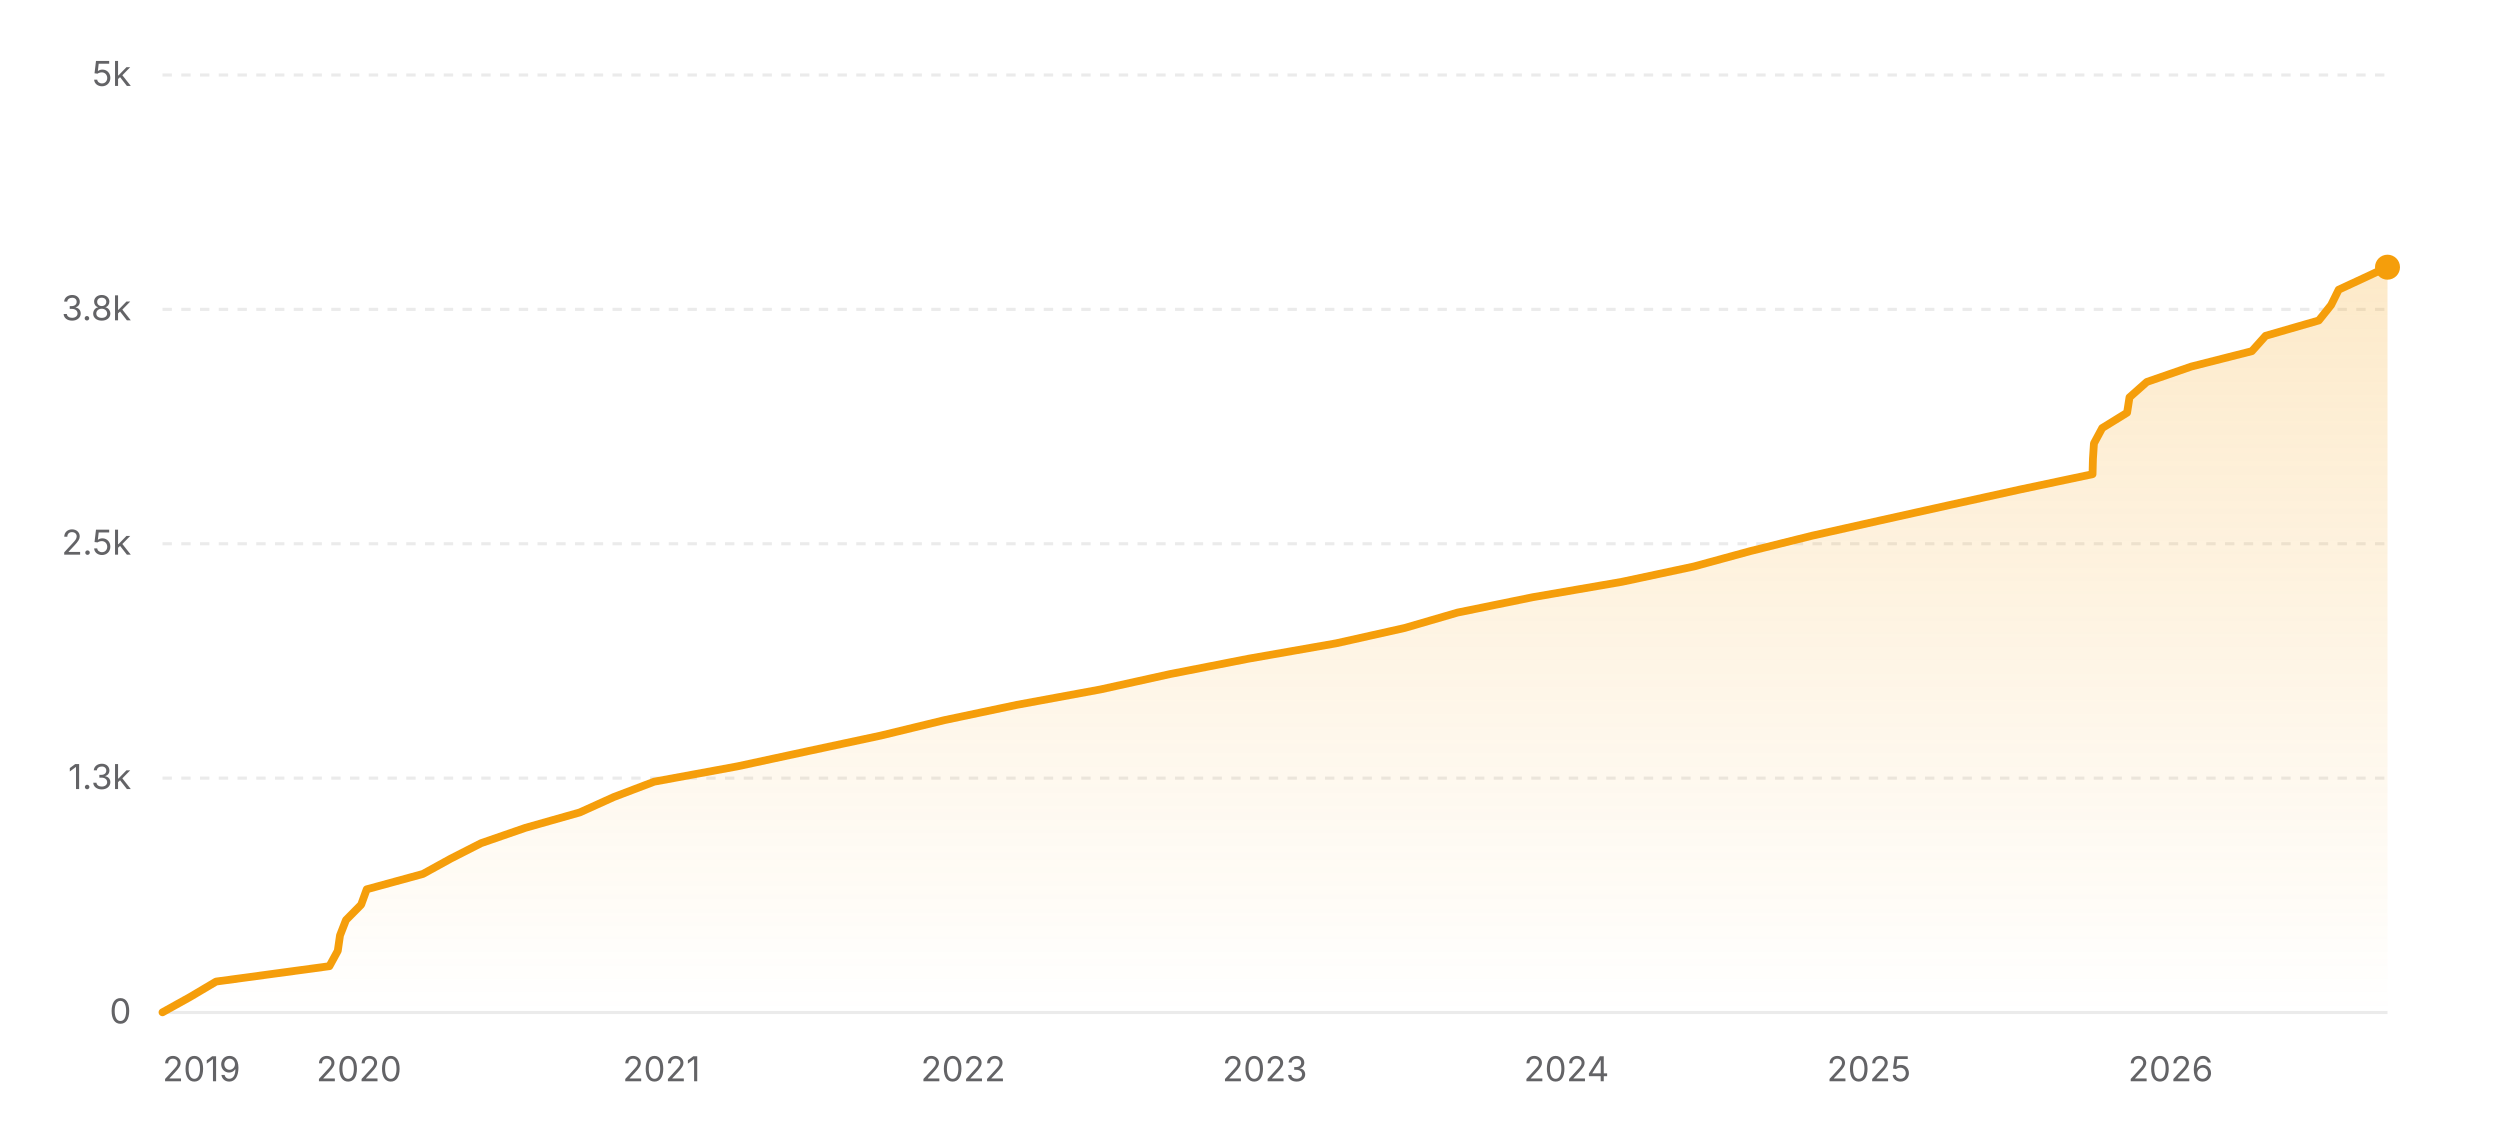
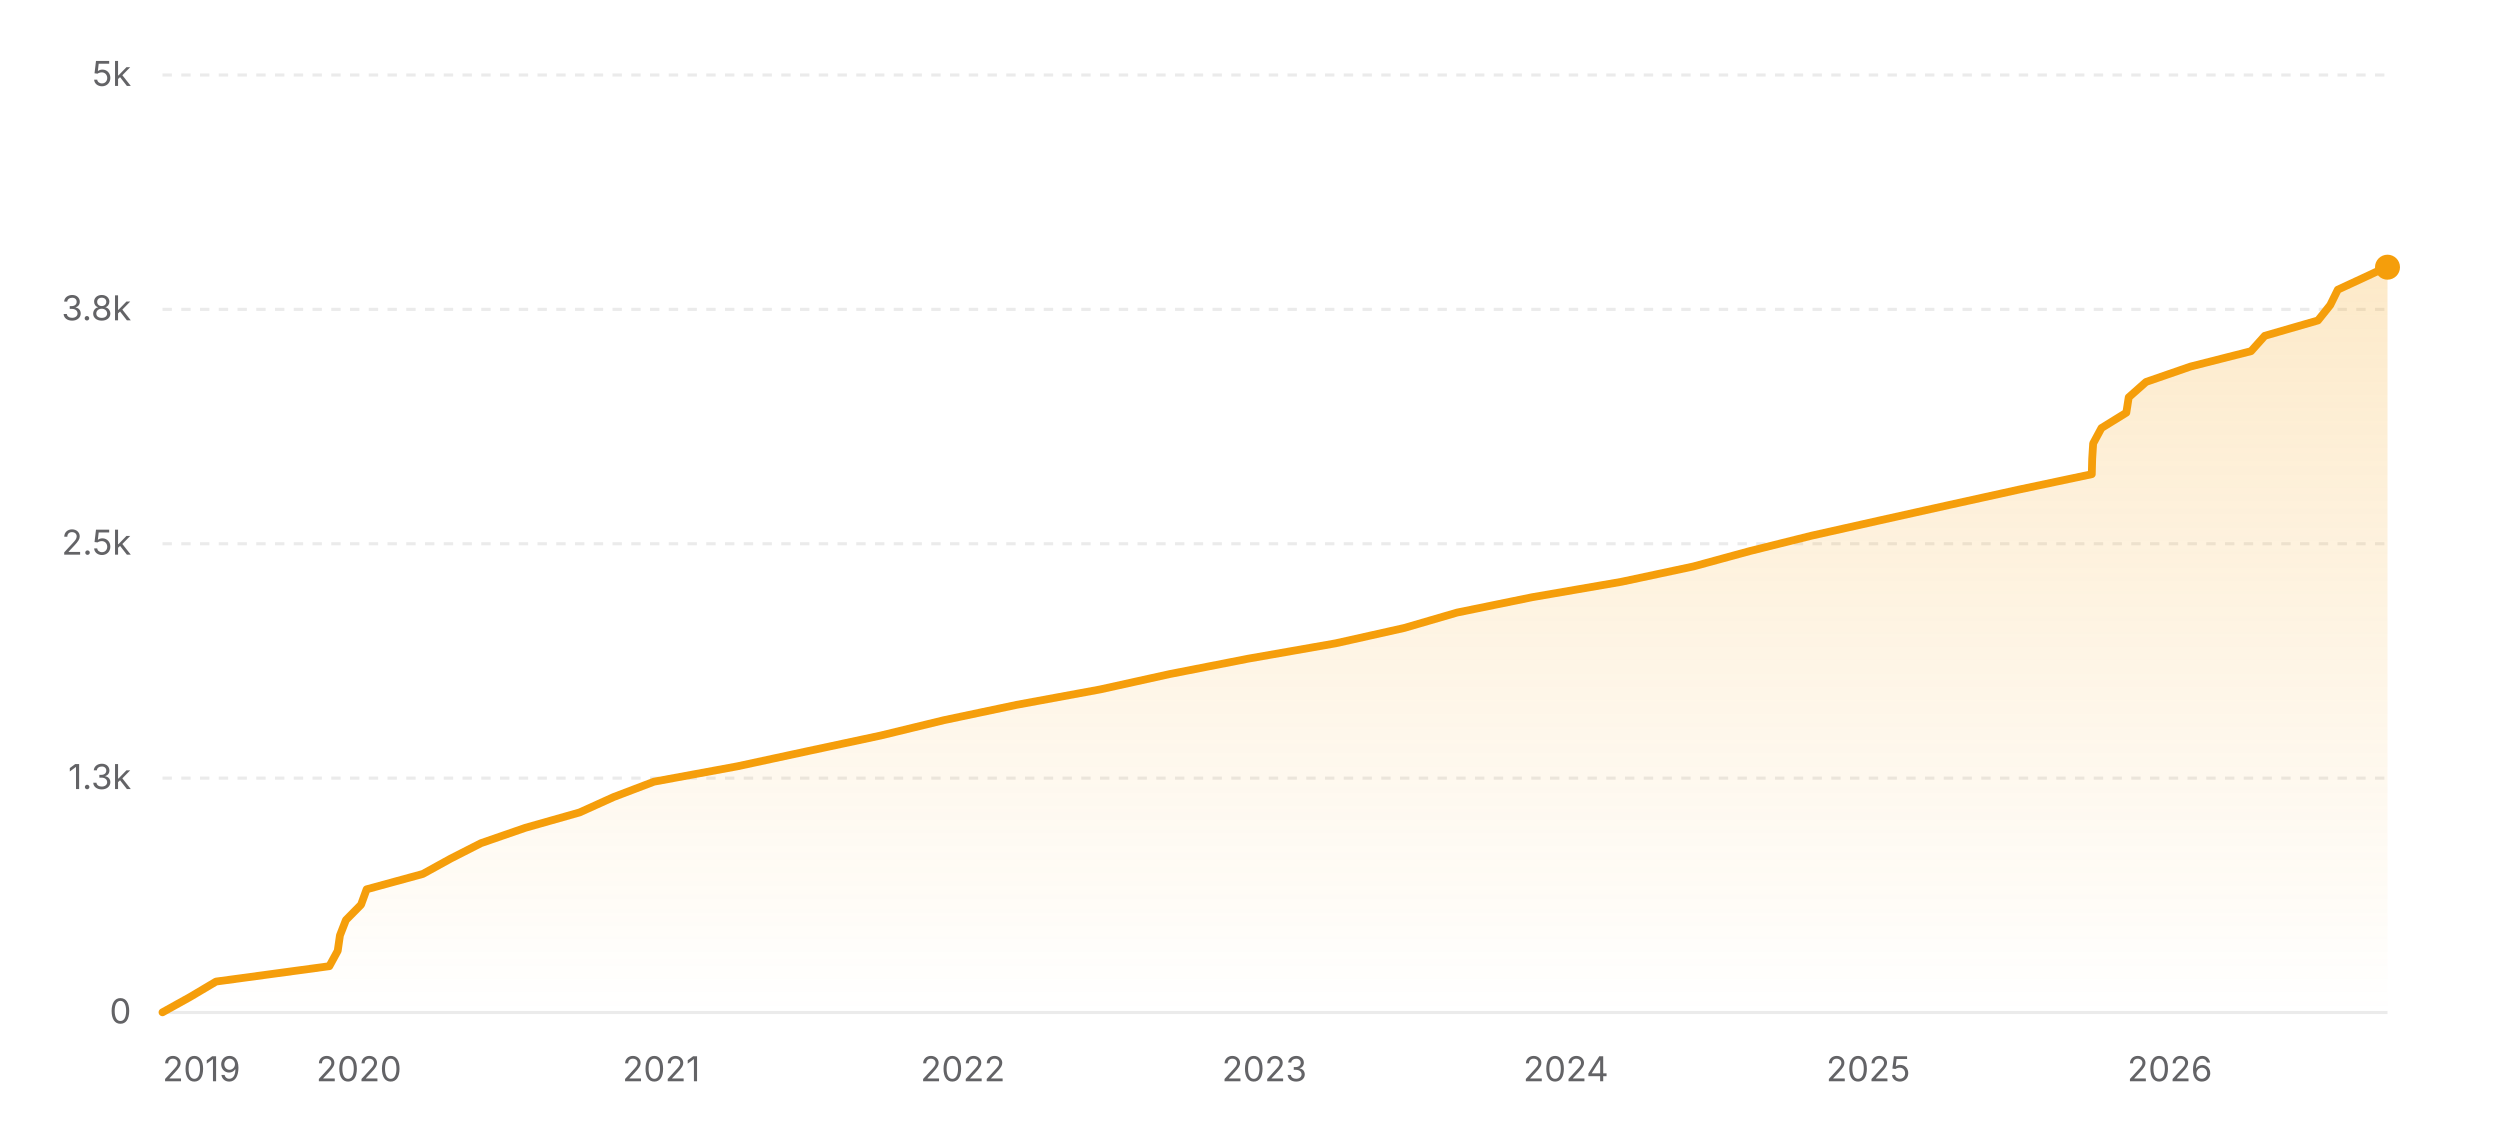
<svg xmlns="http://www.w3.org/2000/svg" width="800" height="360" viewBox="0 0 800 360" role="img" aria-label="Star history of nicejade/markdown-online-editor">
  <defs>
    <linearGradient id="area-light" x1="0" y1="0" x2="0" y2="1">
      <stop offset="0%" stop-color="#f59e0b" stop-opacity="0.22" />
      <stop offset="100%" stop-color="#f59e0b" stop-opacity="0" />
    </linearGradient>
  </defs>
  <line x1="52" y1="324" x2="764" y2="324" stroke="rgba(0,0,0,0.08)" stroke-width="1" />
  <text x="42" y="327.5" text-anchor="end" font-size="11" fill="#636366" font-family="ui-sans-serif, system-ui, -apple-system, BlinkMacSystemFont, 'Segoe UI', sans-serif">0</text>
  <line x1="52" y1="249" x2="764" y2="249" stroke="rgba(0,0,0,0.08)" stroke-width="1" stroke-dasharray="3 3" />
  <text x="42" y="252.5" text-anchor="end" font-size="11" fill="#636366" font-family="ui-sans-serif, system-ui, -apple-system, BlinkMacSystemFont, 'Segoe UI', sans-serif">1.3k</text>
  <line x1="52" y1="174" x2="764" y2="174" stroke="rgba(0,0,0,0.08)" stroke-width="1" stroke-dasharray="3 3" />
  <text x="42" y="177.5" text-anchor="end" font-size="11" fill="#636366" font-family="ui-sans-serif, system-ui, -apple-system, BlinkMacSystemFont, 'Segoe UI', sans-serif">2.5k</text>
  <line x1="52" y1="99" x2="764" y2="99" stroke="rgba(0,0,0,0.08)" stroke-width="1" stroke-dasharray="3 3" />
  <text x="42" y="102.5" text-anchor="end" font-size="11" fill="#636366" font-family="ui-sans-serif, system-ui, -apple-system, BlinkMacSystemFont, 'Segoe UI', sans-serif">3.8k</text>
  <line x1="52" y1="24" x2="764" y2="24" stroke="rgba(0,0,0,0.08)" stroke-width="1" stroke-dasharray="3 3" />
  <text x="42" y="27.5" text-anchor="end" font-size="11" fill="#636366" font-family="ui-sans-serif, system-ui, -apple-system, BlinkMacSystemFont, 'Segoe UI', sans-serif">5k</text>
-   <polygon fill="url(#area-light)" points="52,324 52,323.94 60.85,319.02 69.15,314.1 105.41,309.18 108.09,304.26 108.8,299.34 110.71,294.42 115.57,289.5 117.35,284.58 135.34,279.66 144.28,274.74 153.94,269.82 168.15,264.9 185.52,259.98 196.39,255.06 209.33,250.14 236.04,245.22 258.85,240.3 281.87,235.38 302.15,230.46 325.47,225.54 352.17,220.62 374.43,215.7 399.54,210.78 427.57,205.86 449.55,200.94 466.43,196.02 490.51,191.1 519.02,186.18 542.1,181.26 560.15,176.34 579.9,171.42 601.88,166.5 624.02,161.58 646.34,156.66 669.61,151.74 669.74,146.82 670.06,141.9 672.7,136.98 680.67,132.06 681.44,127.14 686.99,122.22 701.21,117.3 720.59,112.38 724.99,107.46 742.02,102.54 745.95,97.62 748.38,92.7 758.98,87.78 763.78,85.5 764,85.5 764,324" />
-   <polyline fill="none" stroke="#f59e0b" stroke-width="2.5" stroke-linecap="round" stroke-linejoin="round" points="52,323.94 60.85,319.02 69.15,314.1 105.41,309.18 108.09,304.26 108.8,299.34 110.71,294.42 115.57,289.5 117.35,284.58 135.34,279.66 144.28,274.74 153.94,269.82 168.15,264.9 185.52,259.98 196.39,255.06 209.33,250.14 236.04,245.22 258.85,240.3 281.87,235.38 302.15,230.46 325.47,225.54 352.17,220.62 374.43,215.7 399.54,210.78 427.57,205.86 449.55,200.94 466.43,196.02 490.51,191.1 519.02,186.18 542.1,181.26 560.15,176.34 579.9,171.42 601.88,166.5 624.02,161.58 646.34,156.66 669.61,151.74 669.74,146.82 670.06,141.9 672.7,136.98 680.67,132.06 681.44,127.14 686.99,122.22 701.21,117.3 720.59,112.38 724.99,107.46 742.02,102.54 745.95,97.62 748.38,92.7 758.98,87.78 763.78,85.5 764,85.5" />
+   <polygon fill="url(#area-light)" points="52,324 52,323.94 60.85,319.02 69.14,314.1 105.39,309.18 108.07,304.26 108.78,299.34 110.69,294.42 115.54,289.5 117.32,284.58 135.31,279.66 144.24,274.74 153.9,269.82 168.11,264.9 185.47,259.98 196.34,255.06 209.27,250.14 235.96,245.22 258.77,240.3 281.78,235.38 302.05,230.46 325.36,225.54 352.05,220.62 374.31,215.7 399.4,210.78 427.42,205.86 449.4,200.94 466.27,196.02 490.34,191.1 518.83,186.18 541.91,181.26 559.95,176.34 579.69,171.42 601.66,166.5 623.79,161.58 646.11,156.66 669.37,151.74 669.5,146.82 669.81,141.9 672.46,136.98 680.42,132.06 681.19,127.14 686.74,122.22 700.96,117.3 720.33,112.38 724.73,107.46 741.75,102.54 745.68,97.62 748.1,92.7 758.71,87.78 763.5,85.5 764,85.5 764,324" />
+   <polyline fill="none" stroke="#f59e0b" stroke-width="2.5" stroke-linecap="round" stroke-linejoin="round" points="52,323.94 60.85,319.02 69.14,314.1 105.39,309.18 108.07,304.26 108.78,299.34 110.69,294.42 115.54,289.5 117.32,284.58 135.31,279.66 144.24,274.74 153.9,269.82 168.11,264.9 185.47,259.98 196.34,255.06 209.27,250.14 235.96,245.22 258.77,240.3 281.78,235.38 302.05,230.46 325.36,225.54 352.05,220.62 374.31,215.7 399.4,210.78 427.42,205.86 449.4,200.94 466.27,196.02 490.34,191.1 518.83,186.18 541.91,181.26 559.95,176.34 579.69,171.42 601.66,166.5 623.79,161.58 646.11,156.66 669.37,151.74 669.5,146.82 669.81,141.9 672.46,136.98 680.42,132.06 681.19,127.14 686.74,122.22 700.96,117.3 720.33,112.38 724.73,107.46 741.75,102.54 745.68,97.62 748.1,92.7 758.71,87.78 763.5,85.5 764,85.5" />
  <circle cx="764" cy="85.5" r="4" fill="#f59e0b" />
  <text x="52" y="346" text-anchor="start" font-size="11" fill="#636366" font-family="ui-sans-serif, system-ui, -apple-system, BlinkMacSystemFont, 'Segoe UI', sans-serif">2019</text>
-   <text x="114.88" y="346" text-anchor="middle" font-size="11" fill="#636366" font-family="ui-sans-serif, system-ui, -apple-system, BlinkMacSystemFont, 'Segoe UI', sans-serif">2020</text>
-   <text x="211.67" y="346" text-anchor="middle" font-size="11" fill="#636366" font-family="ui-sans-serif, system-ui, -apple-system, BlinkMacSystemFont, 'Segoe UI', sans-serif">2021</text>
-   <text x="308.2" y="346" text-anchor="middle" font-size="11" fill="#636366" font-family="ui-sans-serif, system-ui, -apple-system, BlinkMacSystemFont, 'Segoe UI', sans-serif">2022</text>
-   <text x="404.74" y="346" text-anchor="middle" font-size="11" fill="#636366" font-family="ui-sans-serif, system-ui, -apple-system, BlinkMacSystemFont, 'Segoe UI', sans-serif">2023</text>
-   <text x="501.27" y="346" text-anchor="middle" font-size="11" fill="#636366" font-family="ui-sans-serif, system-ui, -apple-system, BlinkMacSystemFont, 'Segoe UI', sans-serif">2024</text>
-   <text x="598.06" y="346" text-anchor="middle" font-size="11" fill="#636366" font-family="ui-sans-serif, system-ui, -apple-system, BlinkMacSystemFont, 'Segoe UI', sans-serif">2025</text>
-   <text x="694.59" y="346" text-anchor="middle" font-size="11" fill="#636366" font-family="ui-sans-serif, system-ui, -apple-system, BlinkMacSystemFont, 'Segoe UI', sans-serif">2026</text>
+   <text x="114.85" y="346" text-anchor="middle" font-size="11" fill="#636366" font-family="ui-sans-serif, system-ui, -apple-system, BlinkMacSystemFont, 'Segoe UI', sans-serif">2020</text>
+   <text x="211.61" y="346" text-anchor="middle" font-size="11" fill="#636366" font-family="ui-sans-serif, system-ui, -apple-system, BlinkMacSystemFont, 'Segoe UI', sans-serif">2021</text>
+   <text x="308.1" y="346" text-anchor="middle" font-size="11" fill="#636366" font-family="ui-sans-serif, system-ui, -apple-system, BlinkMacSystemFont, 'Segoe UI', sans-serif">2022</text>
+   <text x="404.6" y="346" text-anchor="middle" font-size="11" fill="#636366" font-family="ui-sans-serif, system-ui, -apple-system, BlinkMacSystemFont, 'Segoe UI', sans-serif">2023</text>
+   <text x="501.09" y="346" text-anchor="middle" font-size="11" fill="#636366" font-family="ui-sans-serif, system-ui, -apple-system, BlinkMacSystemFont, 'Segoe UI', sans-serif">2024</text>
+   <text x="597.85" y="346" text-anchor="middle" font-size="11" fill="#636366" font-family="ui-sans-serif, system-ui, -apple-system, BlinkMacSystemFont, 'Segoe UI', sans-serif">2025</text>
+   <text x="694.34" y="346" text-anchor="middle" font-size="11" fill="#636366" font-family="ui-sans-serif, system-ui, -apple-system, BlinkMacSystemFont, 'Segoe UI', sans-serif">2026</text>
</svg>
